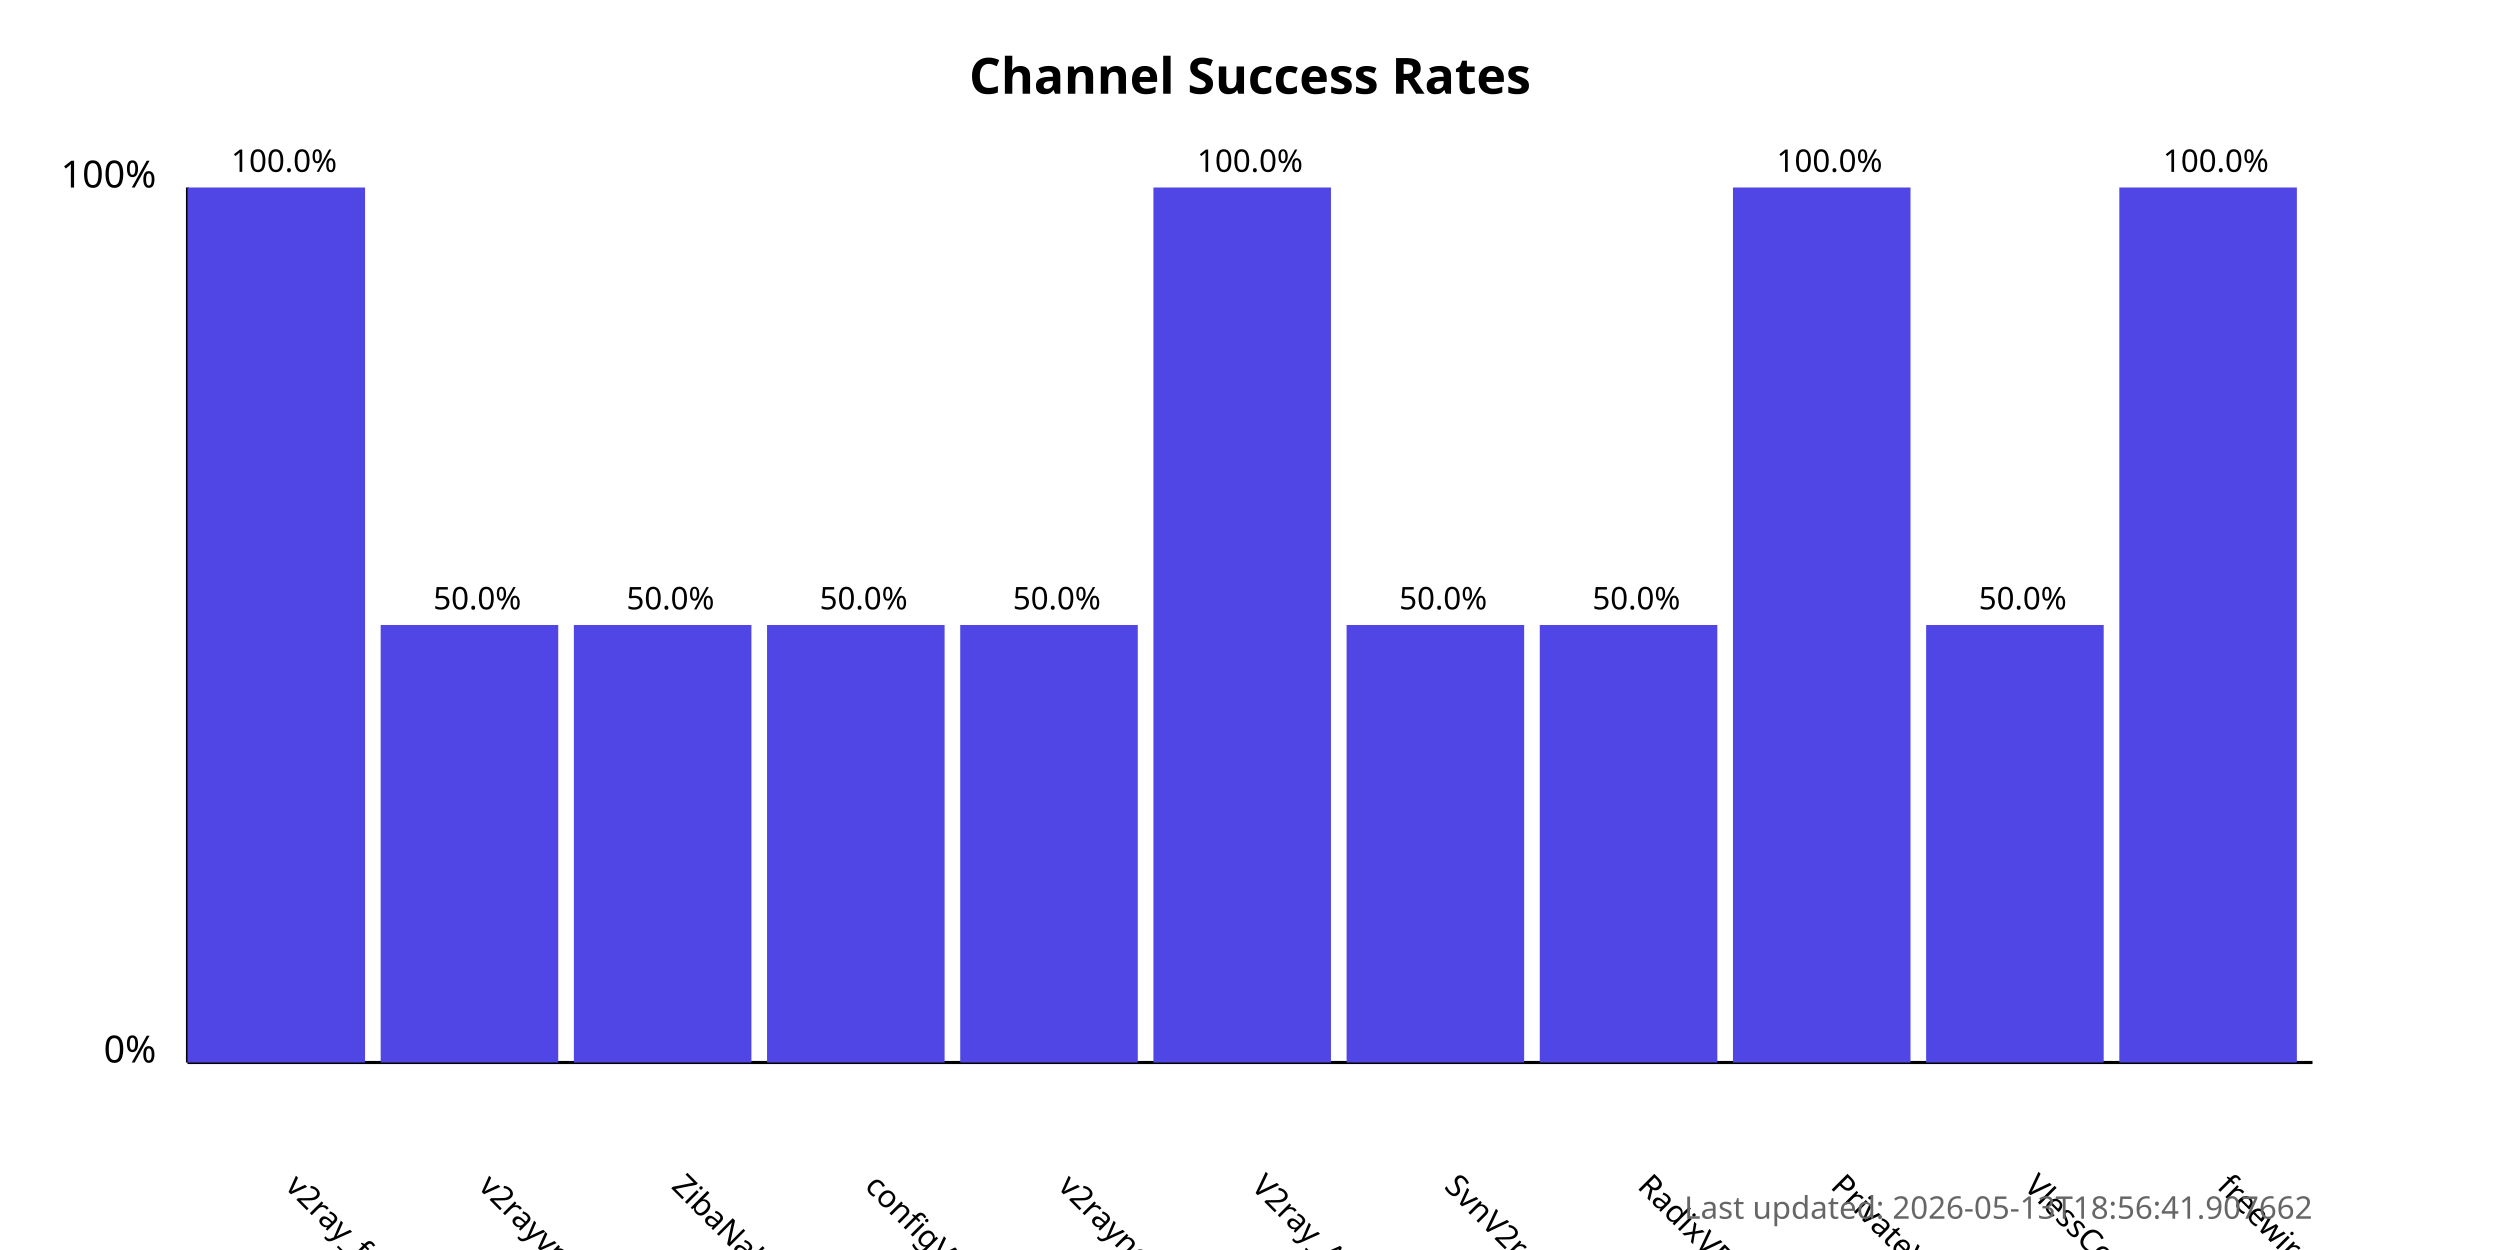
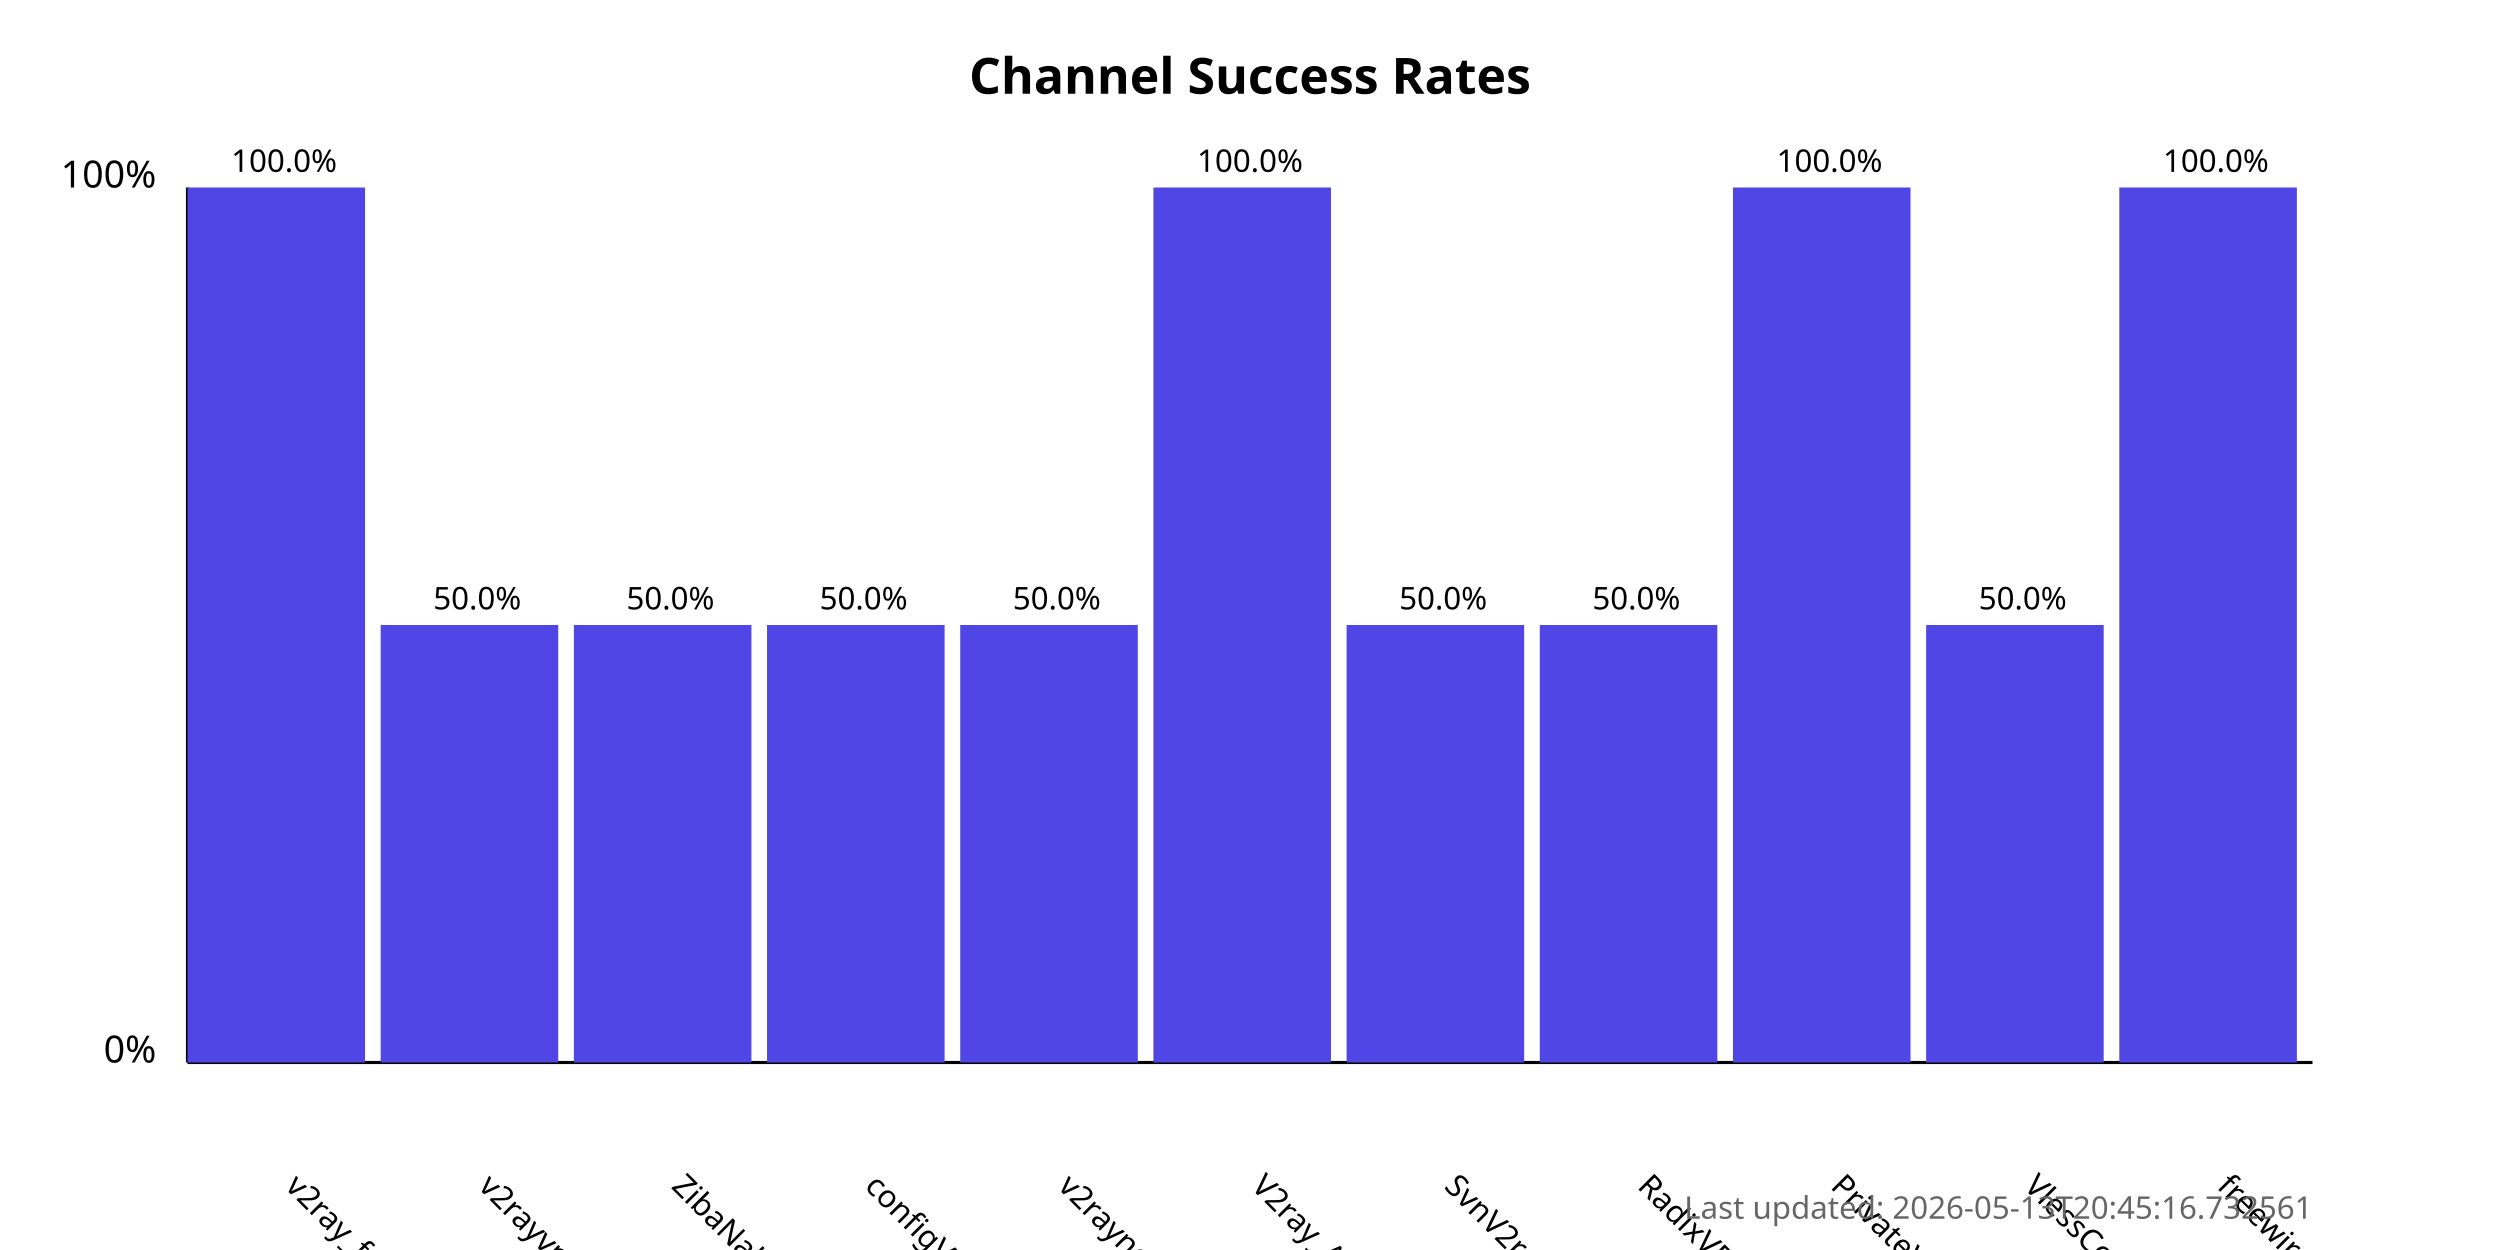
<svg xmlns="http://www.w3.org/2000/svg" width="800" height="400">
  <style>
            .chart-title { font: bold 16px sans-serif; }
            .axis-label { font: 12px sans-serif; }
            .tick-label { font: 10px sans-serif; }
            .bar { fill: #4f46e5; }
            .bar:hover { fill: #6366f1; }
            .timestamp { font: 10px sans-serif; fill: #666; }
        </style>
  <text x="400.0" y="30" text-anchor="middle" class="chart-title">
            Channel Success Rates
        </text>
  <line x1="60" y1="340" x2="60" y2="60" stroke="black" stroke-width="1" />
  <line x1="60" y1="340" x2="740" y2="340" stroke="black" stroke-width="1" />
  <text x="50" y="340" text-anchor="end" class="axis-label">0%</text>
  <text x="50" y="60" text-anchor="end" class="axis-label">100%</text>
  <g>
    <rect x="60" y="60.0" width="56.818" height="280.0" class="bar" />
    <text x="90.909" y="380" transform="rotate(45, 90.90909, 380)" text-anchor="start" class="tick-label">
                v2ray_free_conf
            </text>
    <text x="90.909" y="55.0" text-anchor="middle" class="tick-label">
                100.0%
            </text>
  </g>
  <g>
    <rect x="121.818" y="200.0" width="56.818" height="140.0" class="bar" />
    <text x="152.727" y="380" transform="rotate(45, 152.7273, 380)" text-anchor="start" class="tick-label">
                v2rayvpno
            </text>
    <text x="152.727" y="195.0" text-anchor="middle" class="tick-label">
                50.0%
            </text>
  </g>
  <g>
    <rect x="183.636" y="200.0" width="56.818" height="140.0" class="bar" />
    <text x="214.545" y="380" transform="rotate(45, 214.5455, 380)" text-anchor="start" class="tick-label">
                ZibaNabz
            </text>
    <text x="214.545" y="195.0" text-anchor="middle" class="tick-label">
                50.0%
            </text>
  </g>
  <g>
    <rect x="245.455" y="200.0" width="56.818" height="140.0" class="bar" />
    <text x="276.364" y="380" transform="rotate(45, 276.3636, 380)" text-anchor="start" class="tick-label">
                configV2rayForFree
            </text>
    <text x="276.364" y="195.0" text-anchor="middle" class="tick-label">
                50.0%
            </text>
  </g>
  <g>
    <rect x="307.273" y="200.0" width="56.818" height="140.0" class="bar" />
    <text x="338.182" y="380" transform="rotate(45, 338.1818, 380)" text-anchor="start" class="tick-label">
                v2rayngvpn
            </text>
    <text x="338.182" y="195.0" text-anchor="middle" class="tick-label">
                50.0%
            </text>
  </g>
  <g>
    <rect x="369.091" y="60.0" width="56.818" height="280.0" class="bar" />
    <text x="400.0" y="380" transform="rotate(45, 400.0, 380)" text-anchor="start" class="tick-label">
                V2ray_Alpha
            </text>
    <text x="400.0" y="55.0" text-anchor="middle" class="tick-label">
                100.0%
            </text>
  </g>
  <g>
    <rect x="430.909" y="200.0" width="56.818" height="140.0" class="bar" />
    <text x="461.818" y="380" transform="rotate(45, 461.8182, 380)" text-anchor="start" class="tick-label">
                SvnV2ray
            </text>
    <text x="461.818" y="195.0" text-anchor="middle" class="tick-label">
                50.0%
            </text>
  </g>
  <g>
    <rect x="492.727" y="200.0" width="56.818" height="140.0" class="bar" />
    <text x="523.636" y="380" transform="rotate(45, 523.6364, 380)" text-anchor="start" class="tick-label">
                RadixVPN
            </text>
    <text x="523.636" y="195.0" text-anchor="middle" class="tick-label">
                50.0%
            </text>
  </g>
  <g>
    <rect x="554.545" y="60.0" width="56.818" height="280.0" class="bar" />
    <text x="585.455" y="380" transform="rotate(45, 585.4545, 380)" text-anchor="start" class="tick-label">
                PrivateVPNs
            </text>
    <text x="585.455" y="55.0" text-anchor="middle" class="tick-label">
                100.0%
            </text>
  </g>
  <g>
    <rect x="616.364" y="200.0" width="56.818" height="140.0" class="bar" />
    <text x="647.273" y="380" transform="rotate(45, 647.2727, 380)" text-anchor="start" class="tick-label">
                VlessConfig
            </text>
    <text x="647.273" y="195.0" text-anchor="middle" class="tick-label">
                50.0%
            </text>
  </g>
  <g>
    <rect x="678.182" y="60.0" width="56.818" height="280.0" class="bar" />
    <text x="709.091" y="380" transform="rotate(45, 709.0909, 380)" text-anchor="start" class="tick-label">
                freewireguard
            </text>
    <text x="709.091" y="55.0" text-anchor="middle" class="tick-label">
                100.0%
            </text>
  </g>
  <text x="740" y="390" text-anchor="end" class="timestamp">
-             Last updated: 2026-05-13T18:56:41.907662
+             Last updated: 2026-05-13T20:45:16.732561
        </text>
</svg>
